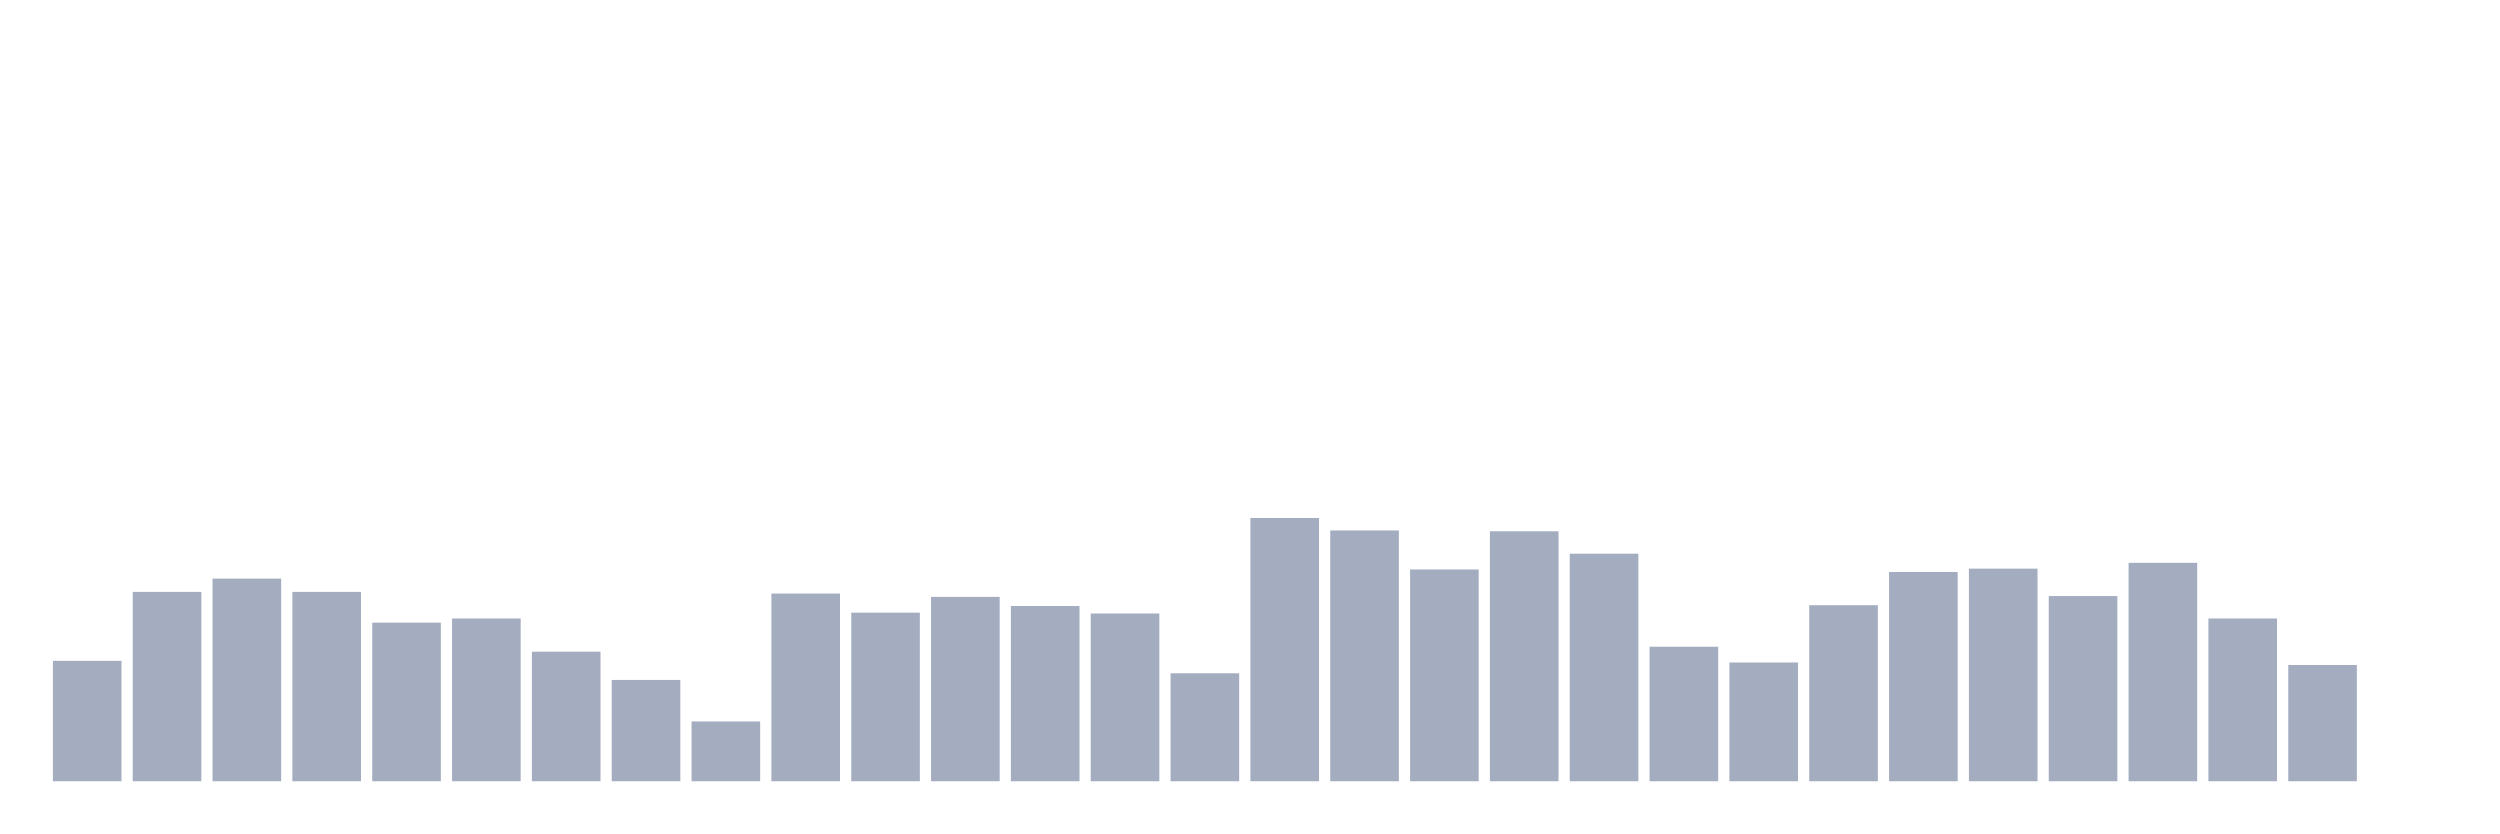
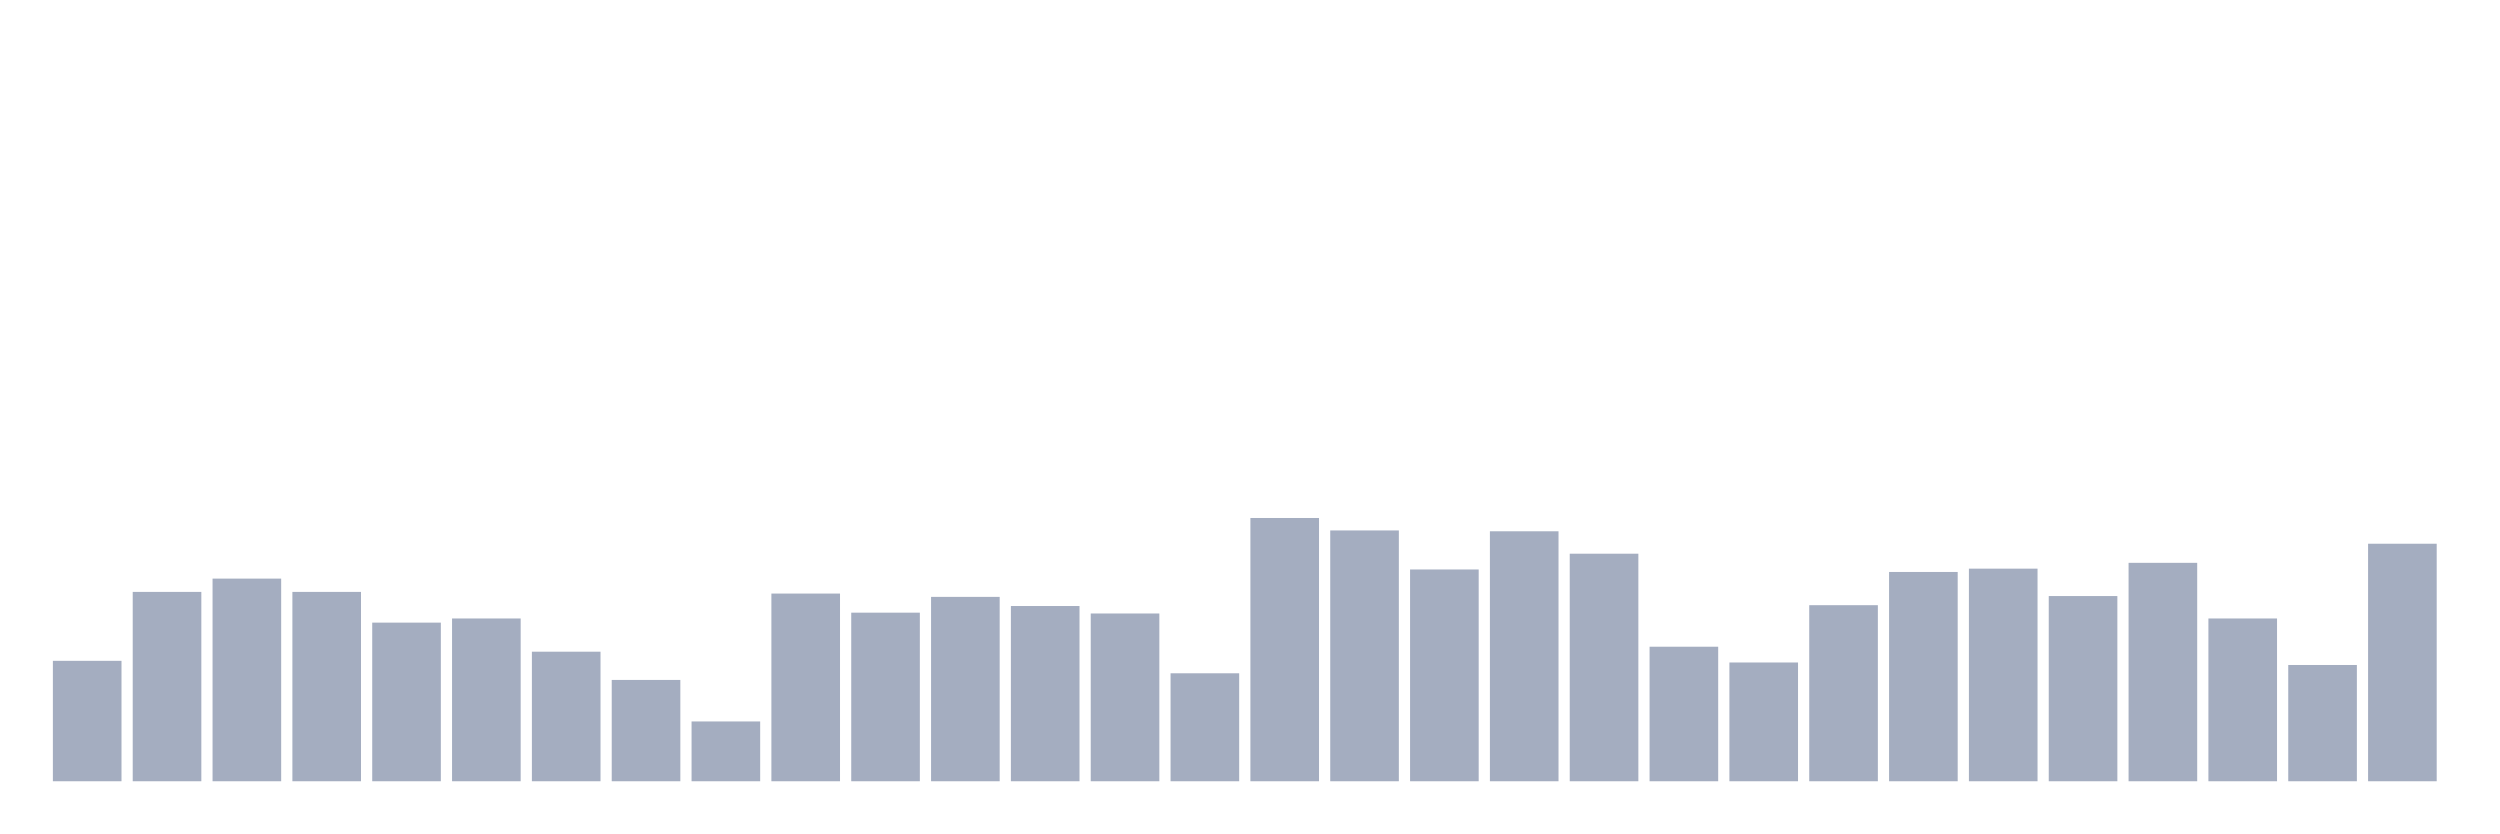
<svg xmlns="http://www.w3.org/2000/svg" viewBox="0 0 480 160">
  <g transform="translate(10,10)">
    <rect class="bar" x="0.153" width="13.175" y="116.879" height="23.121" fill="rgb(164,173,192)" />
    <rect class="bar" x="15.482" width="13.175" y="103.645" height="36.355" fill="rgb(164,173,192)" />
    <rect class="bar" x="30.81" width="13.175" y="101.093" height="38.907" fill="rgb(164,173,192)" />
    <rect class="bar" x="46.138" width="13.175" y="103.645" height="36.355" fill="rgb(164,173,192)" />
    <rect class="bar" x="61.466" width="13.175" y="109.544" height="30.456" fill="rgb(164,173,192)" />
    <rect class="bar" x="76.794" width="13.175" y="108.747" height="31.253" fill="rgb(164,173,192)" />
    <rect class="bar" x="92.123" width="13.175" y="115.125" height="24.875" fill="rgb(164,173,192)" />
    <rect class="bar" x="107.451" width="13.175" y="120.547" height="19.453" fill="rgb(164,173,192)" />
    <rect class="bar" x="122.779" width="13.175" y="128.519" height="11.481" fill="rgb(164,173,192)" />
    <rect class="bar" x="138.107" width="13.175" y="103.964" height="36.036" fill="rgb(164,173,192)" />
    <rect class="bar" x="153.436" width="13.175" y="107.631" height="32.369" fill="rgb(164,173,192)" />
    <rect class="bar" x="168.764" width="13.175" y="104.601" height="35.399" fill="rgb(164,173,192)" />
    <rect class="bar" x="184.092" width="13.175" y="106.355" height="33.645" fill="rgb(164,173,192)" />
    <rect class="bar" x="199.42" width="13.175" y="107.79" height="32.21" fill="rgb(164,173,192)" />
    <rect class="bar" x="214.748" width="13.175" y="119.271" height="20.729" fill="rgb(164,173,192)" />
    <rect class="bar" x="230.077" width="13.175" y="89.453" height="50.547" fill="rgb(164,173,192)" />
    <rect class="bar" x="245.405" width="13.175" y="91.845" height="48.155" fill="rgb(164,173,192)" />
    <rect class="bar" x="260.733" width="13.175" y="99.339" height="40.661" fill="rgb(164,173,192)" />
    <rect class="bar" x="276.061" width="13.175" y="92.005" height="47.995" fill="rgb(164,173,192)" />
    <rect class="bar" x="291.39" width="13.175" y="96.31" height="43.69" fill="rgb(164,173,192)" />
    <rect class="bar" x="306.718" width="13.175" y="114.169" height="25.831" fill="rgb(164,173,192)" />
    <rect class="bar" x="322.046" width="13.175" y="117.198" height="22.802" fill="rgb(164,173,192)" />
    <rect class="bar" x="337.374" width="13.175" y="106.196" height="33.804" fill="rgb(164,173,192)" />
    <rect class="bar" x="352.702" width="13.175" y="99.818" height="40.182" fill="rgb(164,173,192)" />
    <rect class="bar" x="368.031" width="13.175" y="99.18" height="40.82" fill="rgb(164,173,192)" />
    <rect class="bar" x="383.359" width="13.175" y="104.442" height="35.558" fill="rgb(164,173,192)" />
    <rect class="bar" x="398.687" width="13.175" y="98.064" height="41.936" fill="rgb(164,173,192)" />
    <rect class="bar" x="414.015" width="13.175" y="108.747" height="31.253" fill="rgb(164,173,192)" />
    <rect class="bar" x="429.344" width="13.175" y="117.677" height="22.323" fill="rgb(164,173,192)" />
-     <rect class="bar" x="444.672" width="13.175" y="140" height="0" fill="rgb(164,173,192)" />
+     <rect class="bar" x="444.672" width="13.175" y="94.396" height="45.604" fill="rgb(164,173,192)" />
  </g>
</svg>
